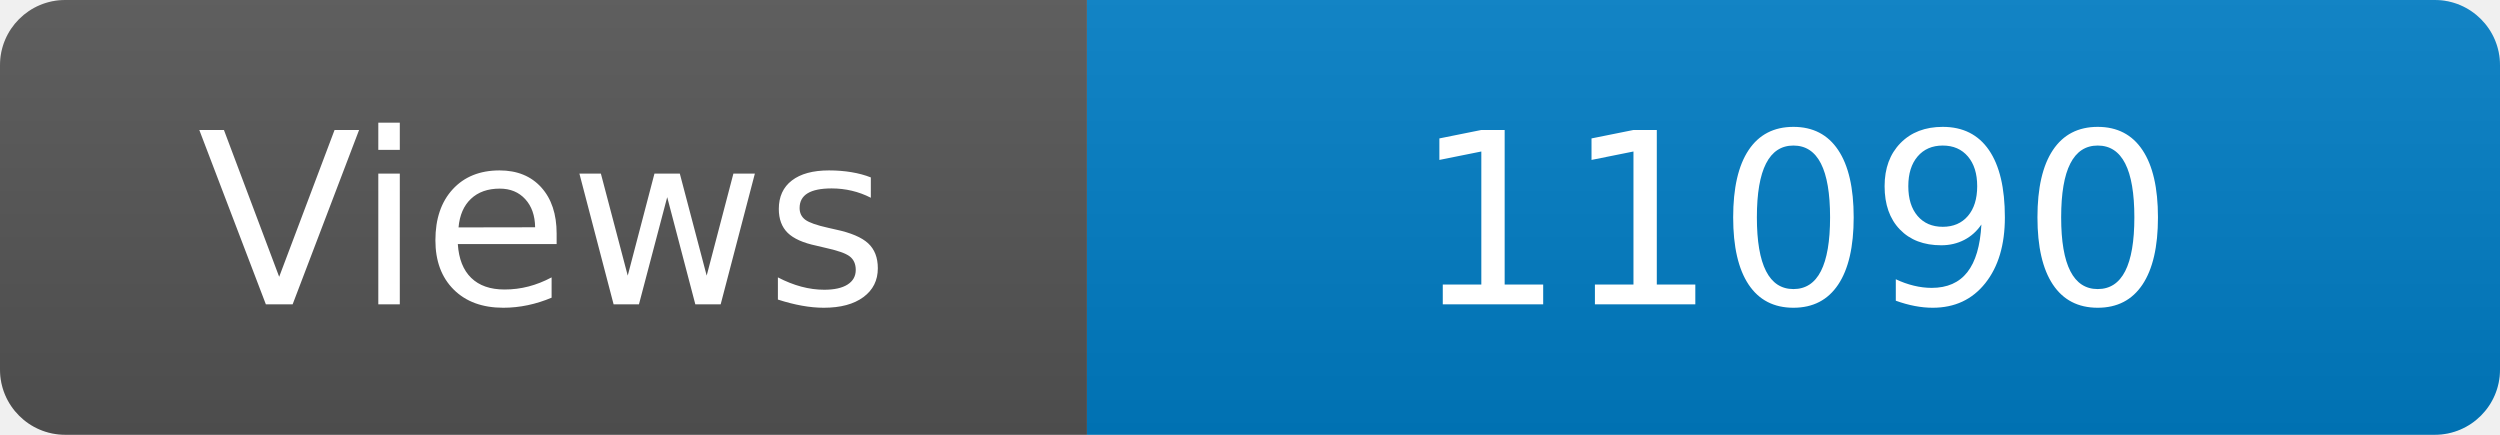
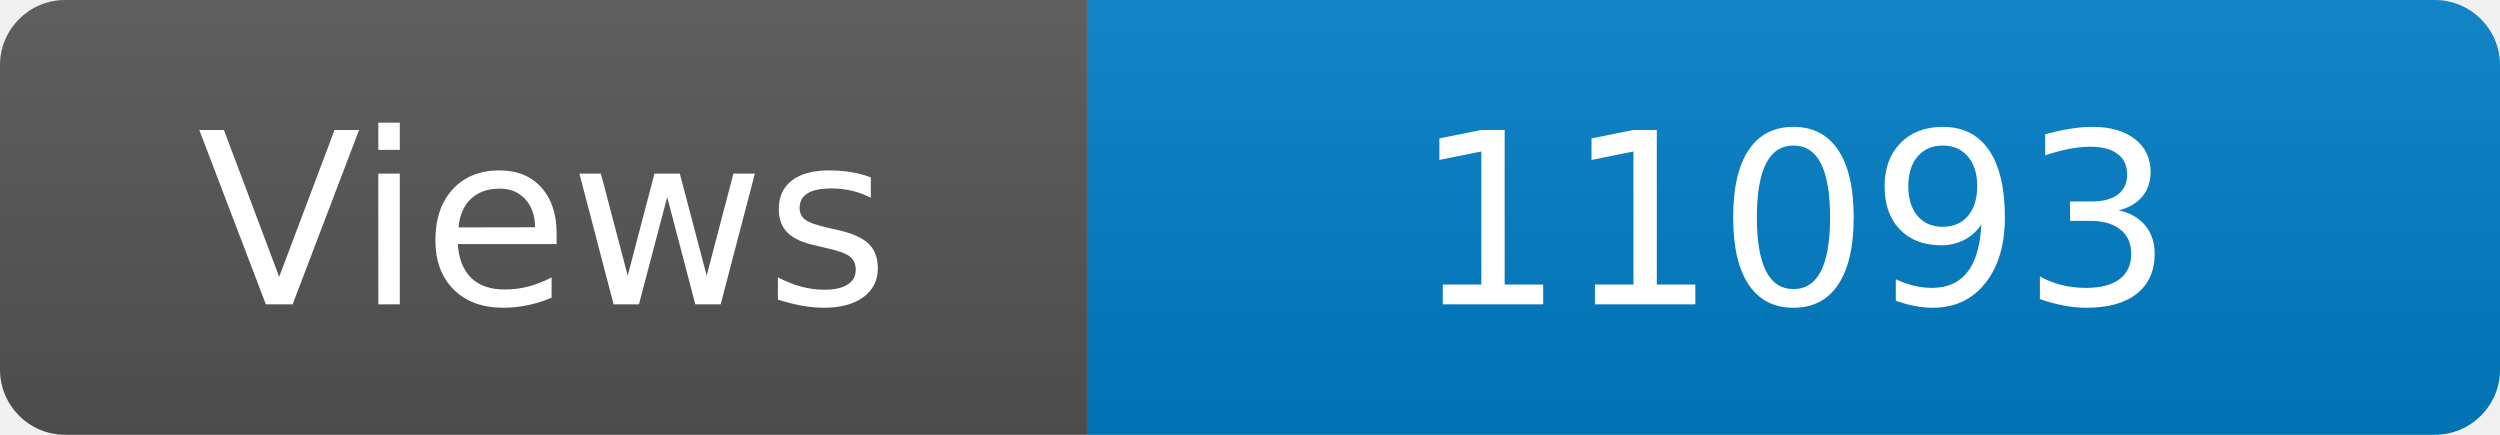
<svg xmlns="http://www.w3.org/2000/svg" width="115" height="20" role="img" aria-label="Maintained?: yes">
  <linearGradient id="s" x2="0" y2="100%">
    <stop offset="0" stop-color="#bbb" stop-opacity=".1" />
    <stop offset="1" stop-opacity=".1" />
  </linearGradient>
  <clipPath id="r">
    <rect width="115" height="20" rx="3" fill="#fff" />
  </clipPath>
  <g clip-path="url(#r)">
    <rect width="50" height="20" fill="#555" />
    <rect x="50" width="160" height="20" fill="#007ec6" />
    <rect width="115" height="20" fill="url(#s)" />
  </g>
  <g fill="#fff" text-anchor="middle" font-family="Verdana,Geneva,DejaVu Sans,sans-serif" font-size="110">
    <text x="250" y="140" transform="scale(.1)" fill="#fff">Views</text>
-     <text x="825" y="140" transform="scale(.1)" fill="#fff">11090</text>
+     <text x="825" y="140" transform="scale(.1)" fill="#fff">11093</text>
  </g>
</svg>
